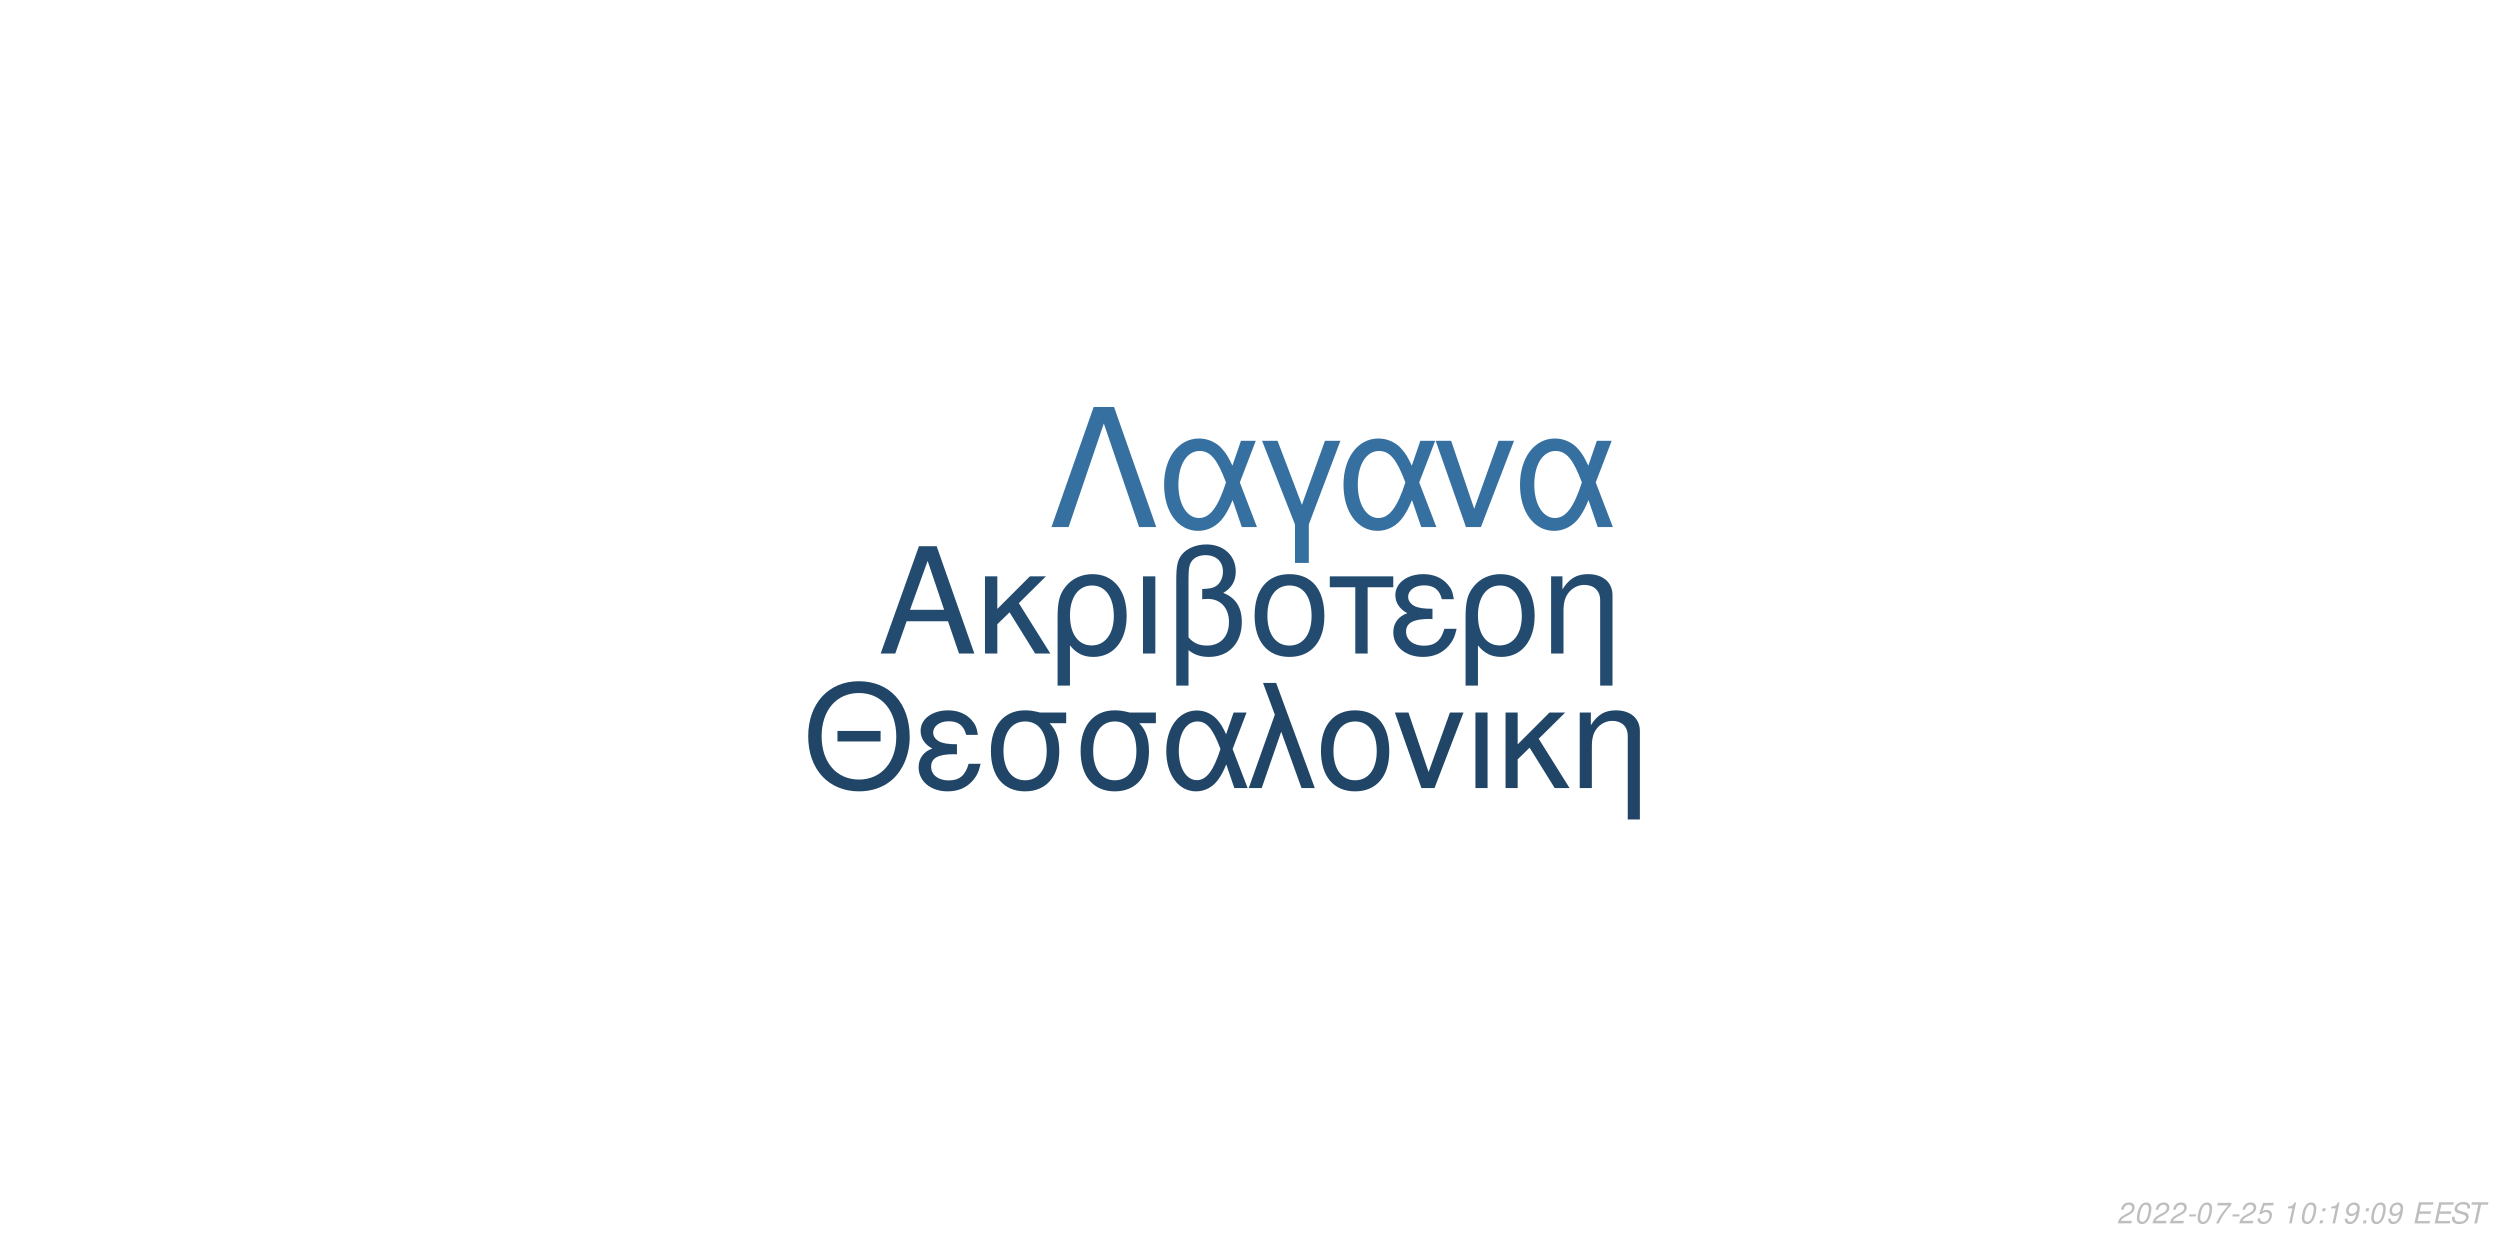
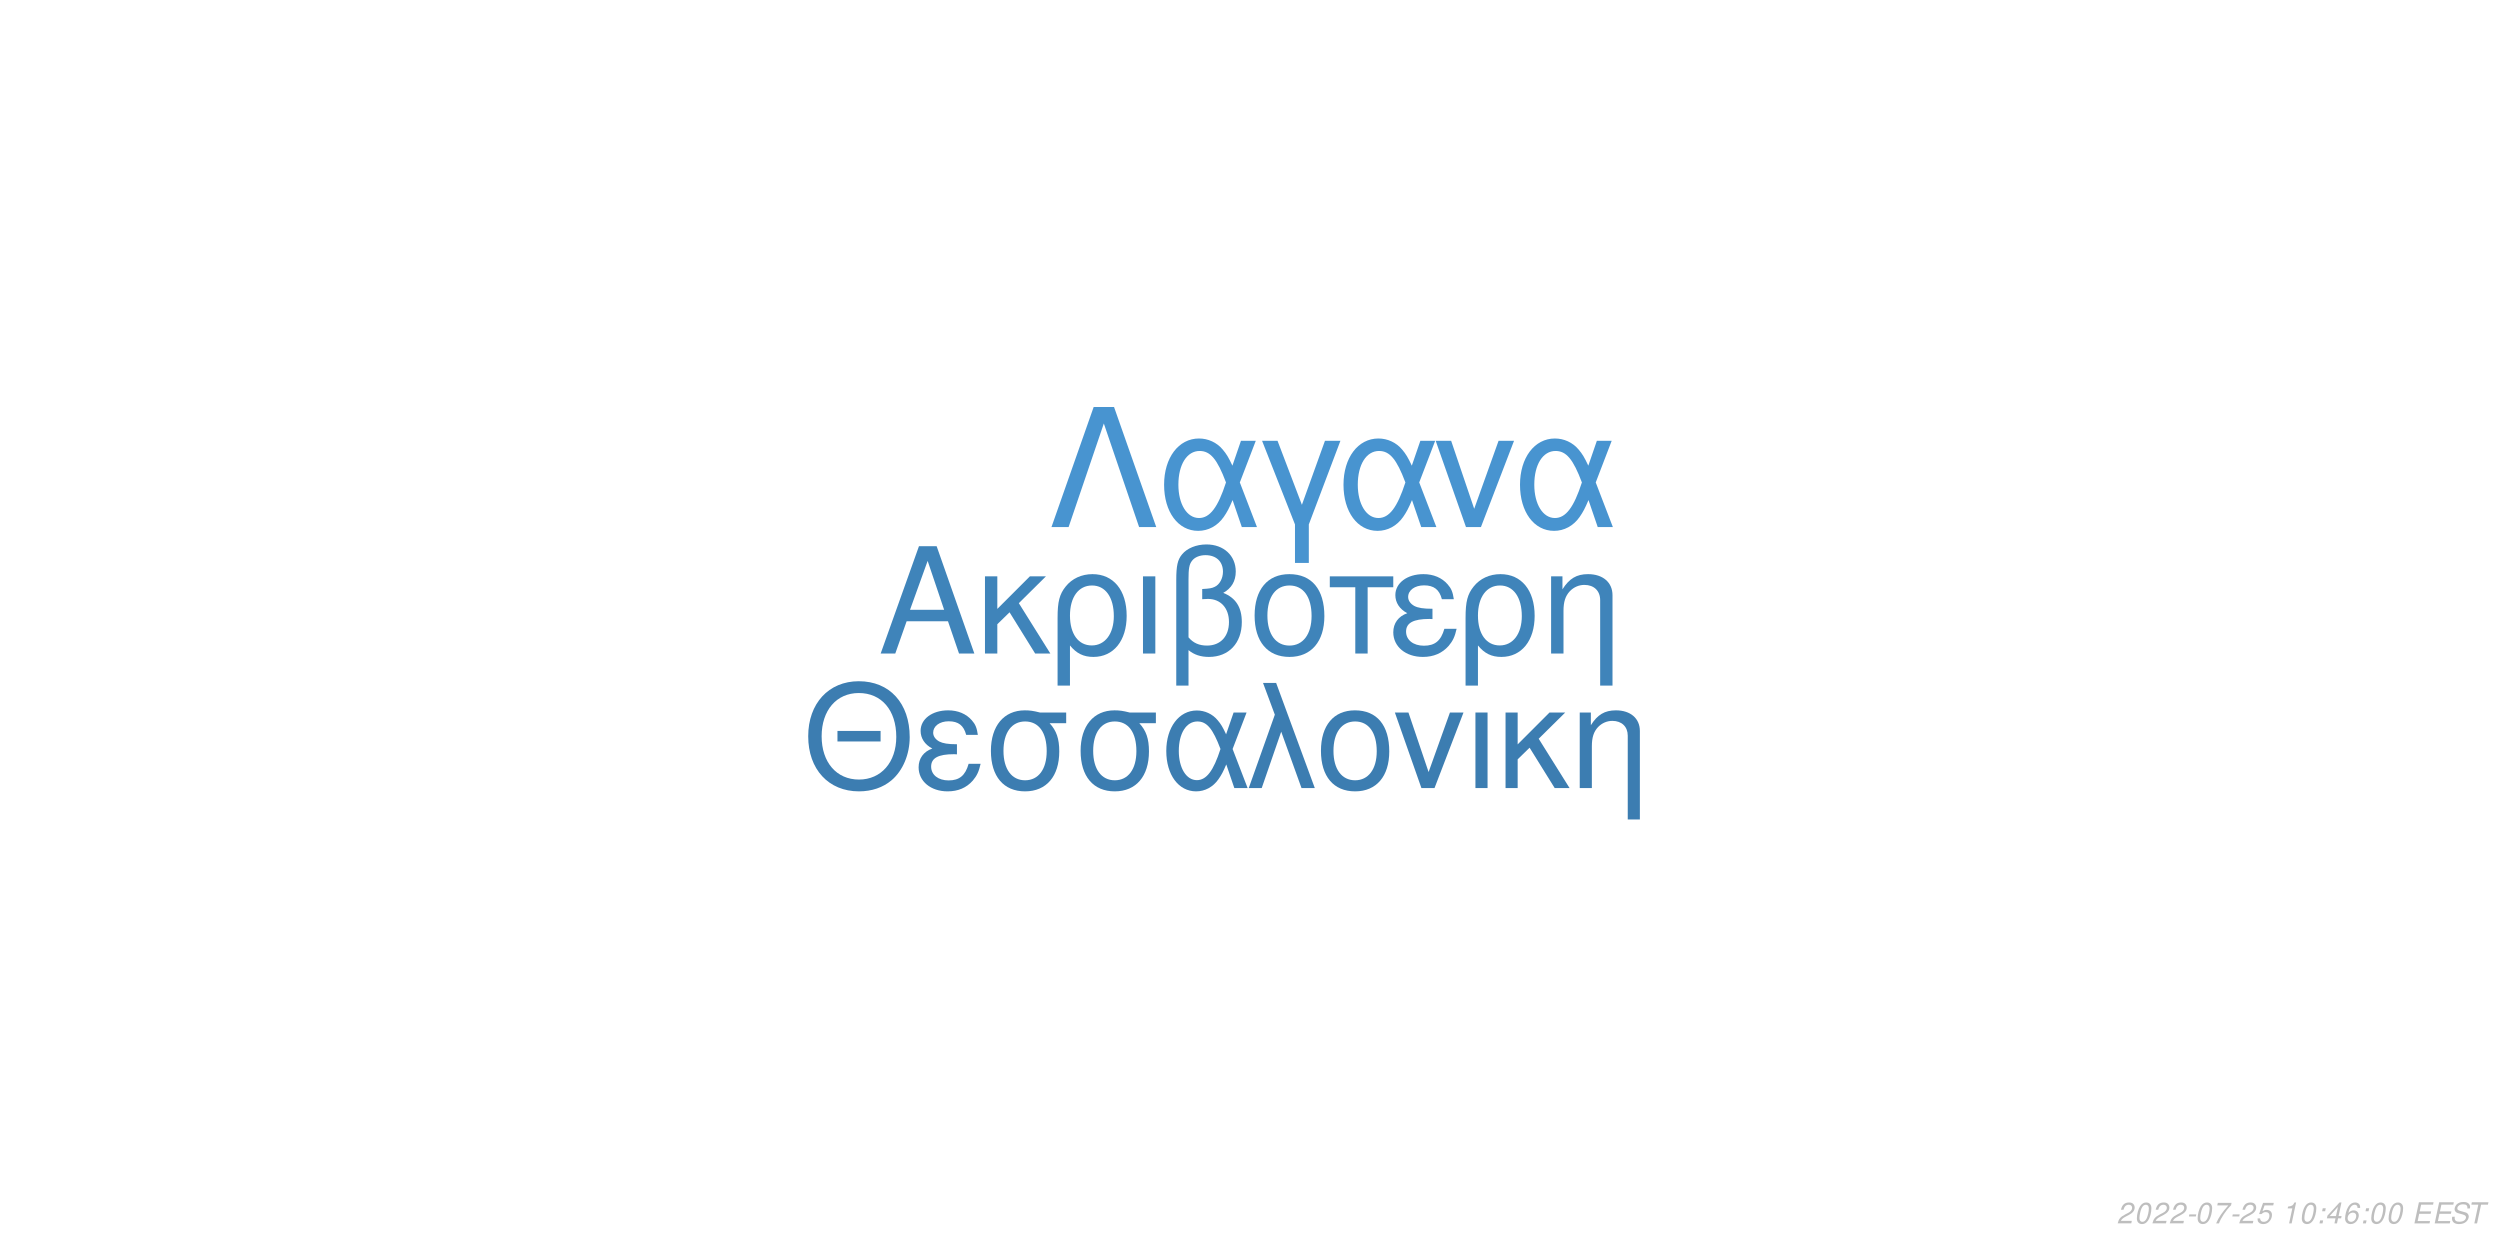
<svg xmlns="http://www.w3.org/2000/svg" xmlns:xlink="http://www.w3.org/1999/xlink" width="864pt" height="432pt" viewBox="0 0 864 432" version="1.1">
  <defs>
    <g>
      <symbol overflow="visible" id="glyph0-0">
        <path style="stroke:none;" d="" />
      </symbol>
      <symbol overflow="visible" id="glyph0-1">
        <path style="stroke:none;" d="M 24.125 -11.141 L 27.938 0 L 33.234 0 L 20.203 -37.094 L 14.094 -37.094 L 0.859 0 L 5.906 0 L 9.828 -11.141 Z M 22.797 -15.109 L 11 -15.109 L 17.094 -32.016 Z M 22.797 -15.109 " />
      </symbol>
      <symbol overflow="visible" id="glyph0-2">
        <path style="stroke:none;" d="M 7.172 -15.422 L 7.172 -26.672 L 2.906 -26.672 L 2.906 0 L 7.172 0 L 7.172 -10.125 L 11.406 -14.25 L 20.25 0 L 25.5 0 L 14.609 -17.406 L 23.969 -26.672 L 18.422 -26.672 Z M 7.172 -15.422 " />
      </symbol>
      <symbol overflow="visible" id="glyph0-3">
        <path style="stroke:none;" d="M 3 11.094 L 7.281 11.094 L 7.281 -2.797 C 9.516 -0.047 11.953 1.172 15.375 1.172 C 22.344 1.172 26.875 -4.422 26.875 -13.031 C 26.875 -21.891 22.297 -27.438 15.062 -27.438 C 11.297 -27.438 7.984 -25.906 5.797 -23.156 C 3.672 -20.516 3 -17.969 3 -12.359 Z M 14.906 -23.516 C 19.547 -23.516 22.438 -19.438 22.438 -12.922 C 22.438 -6.812 19.391 -2.797 14.812 -2.797 C 10.172 -2.797 7.281 -6.766 7.281 -13.125 C 7.281 -19.484 10.234 -23.516 14.906 -23.516 Z M 14.906 -23.516 " />
      </symbol>
      <symbol overflow="visible" id="glyph0-4">
        <path style="stroke:none;" d="M 3.516 0 L 7.781 0 L 7.781 -26.672 L 3.516 -26.672 Z M 3.516 0 " />
      </symbol>
      <symbol overflow="visible" id="glyph0-5">
        <path style="stroke:none;" d="M 4.016 11.094 L 8.25 11.094 L 8.25 -1.172 C 10.172 0.406 12.422 1.172 15.312 1.172 C 22.188 1.172 26.672 -3.609 26.672 -10.891 C 26.672 -15.984 24.578 -19.234 20.25 -20.969 C 23.109 -22.547 24.578 -25.031 24.578 -28.344 C 24.578 -33.844 20.406 -37.703 14.453 -37.703 C 10.938 -37.703 7.734 -36.391 6 -34.25 C 4.484 -32.422 4.016 -30.328 4.016 -25.391 Z M 8.25 -25.656 C 8.25 -29.359 8.5 -30.844 9.469 -32.062 C 10.375 -33.281 12.156 -34 14.094 -34 C 17.812 -34 20.156 -31.812 20.156 -28.297 C 20.156 -25.953 18.984 -23.812 17.297 -23.047 C 16.281 -22.547 15.469 -22.438 12.984 -22.297 L 12.984 -18.781 C 13.734 -18.828 14.344 -18.875 14.969 -18.875 C 19.344 -18.875 22.234 -15.719 22.234 -10.891 C 22.234 -5.906 19.281 -2.75 14.656 -2.75 C 11.953 -2.75 9.922 -3.609 8.25 -5.594 Z M 8.25 -25.656 " />
      </symbol>
      <symbol overflow="visible" id="glyph0-6">
        <path style="stroke:none;" d="M 14.094 -27.438 C 6.562 -27.438 2.094 -22.094 2.094 -13.125 C 2.094 -4.125 6.562 1.172 14.141 1.172 C 21.672 1.172 26.203 -4.172 26.203 -12.922 C 26.203 -22.188 21.828 -27.438 14.094 -27.438 Z M 14.141 -23.516 C 18.938 -23.516 21.781 -19.594 21.781 -12.984 C 21.781 -6.672 18.828 -2.75 14.141 -2.75 C 9.422 -2.75 6.516 -6.672 6.516 -13.125 C 6.516 -19.594 9.422 -23.516 14.141 -23.516 Z M 14.141 -23.516 " />
      </symbol>
      <symbol overflow="visible" id="glyph0-7">
        <path style="stroke:none;" d="M 7.891 0 L 12.156 0 L 12.156 -22.906 L 21.016 -22.906 L 21.016 -26.672 L -0.922 -26.672 L -0.922 -22.906 L 7.891 -22.906 Z M 7.891 0 " />
      </symbol>
      <symbol overflow="visible" id="glyph0-8">
        <path style="stroke:none;" d="M 14.562 -15.469 C 11.344 -15.469 9.562 -15.781 8.297 -16.438 C 6.922 -17.203 6.156 -18.328 6.156 -19.547 C 6.156 -21.891 8.453 -23.562 11.656 -23.562 C 15.062 -23.562 16.953 -22.094 17.812 -18.781 L 21.938 -18.781 C 21.578 -21.266 21.062 -22.5 19.797 -23.922 C 17.812 -26.203 14.906 -27.438 11.453 -27.438 C 5.797 -27.438 1.734 -24.375 1.734 -20.203 C 1.734 -17.609 3.156 -15.375 5.859 -13.938 C 2.797 -12.875 1.016 -10.484 1.016 -7.328 C 1.016 -2.391 5.297 1.172 11.25 1.172 C 14.969 1.172 17.906 -0.109 20.156 -2.641 C 21.578 -4.328 22.297 -5.797 22.906 -8.547 L 18.672 -8.547 C 17.5 -4.422 15.422 -2.703 11.609 -2.703 C 7.938 -2.703 5.438 -4.688 5.438 -7.578 C 5.438 -10.578 7.938 -11.953 13.484 -11.953 C 13.641 -11.953 14.094 -11.953 14.562 -11.906 Z M 14.562 -15.469 " />
      </symbol>
      <symbol overflow="visible" id="glyph0-9">
        <path style="stroke:none;" d="M 3.562 -26.672 L 3.562 0 L 7.844 0 L 7.844 -14.703 C 7.844 -17.906 8.5 -19.891 10.031 -21.531 C 11.406 -22.953 13.188 -23.719 15.062 -23.719 C 18.375 -23.719 20.516 -21.672 20.516 -18.469 L 20.516 11.094 L 24.781 11.094 L 24.781 -20.156 C 24.781 -24.578 21.469 -27.438 16.328 -27.438 C 12.359 -27.438 9.828 -25.906 7.484 -22.188 L 7.484 -26.672 Z M 3.562 -26.672 " />
      </symbol>
      <symbol overflow="visible" id="glyph1-0">
        <path style="stroke:none;" d="" />
      </symbol>
      <symbol overflow="visible" id="glyph1-1">
        <path style="stroke:none;" d="M 26.859 -19.734 L 11.953 -19.734 L 11.953 -16.094 L 26.859 -16.094 Z M 19.328 -36.922 C 8.922 -36.922 1.844 -29.25 1.844 -17.891 C 1.844 -6.484 8.875 1.141 19.391 1.141 C 23.812 1.141 27.703 -0.203 30.641 -2.688 C 34.578 -6.031 36.922 -11.656 36.922 -17.594 C 36.922 -29.297 30 -36.922 19.328 -36.922 Z M 19.328 -32.844 C 27.203 -32.844 32.281 -26.906 32.281 -17.688 C 32.281 -8.922 27.062 -2.938 19.391 -2.938 C 11.609 -2.938 6.484 -8.922 6.484 -17.891 C 6.484 -26.859 11.609 -32.844 19.328 -32.844 Z M 19.328 -32.844 " />
      </symbol>
      <symbol overflow="visible" id="glyph1-2">
        <path style="stroke:none;" d="M 14.25 -15.141 C 11.109 -15.141 9.375 -15.453 8.125 -16.094 C 6.781 -16.844 6.031 -17.938 6.031 -19.141 C 6.031 -21.422 8.266 -23.078 11.406 -23.078 C 14.75 -23.078 16.594 -21.625 17.438 -18.391 L 21.469 -18.391 C 21.125 -20.828 20.625 -22.031 19.391 -23.422 C 17.438 -25.656 14.594 -26.859 11.219 -26.859 C 5.688 -26.859 1.688 -23.875 1.688 -19.781 C 1.688 -17.234 3.094 -15.047 5.734 -13.656 C 2.734 -12.609 1 -10.266 1 -7.172 C 1 -2.344 5.188 1.141 11.016 1.141 C 14.656 1.141 17.547 -0.094 19.734 -2.594 C 21.125 -4.234 21.828 -5.688 22.422 -8.375 L 18.281 -8.375 C 17.141 -4.328 15.094 -2.641 11.359 -2.641 C 7.766 -2.641 5.328 -4.578 5.328 -7.422 C 5.328 -10.359 7.766 -11.703 13.203 -11.703 C 13.359 -11.703 13.797 -11.703 14.25 -11.656 Z M 14.25 -15.141 " />
      </symbol>
      <symbol overflow="visible" id="glyph1-3">
        <path style="stroke:none;" d="M 29 -26.109 L 19.938 -26.109 C 17.594 -26.703 16.438 -26.859 14.703 -26.859 C 7.469 -26.859 2.984 -21.469 2.984 -12.859 C 2.984 -4.031 7.375 1.141 14.797 1.141 C 22.172 1.141 26.609 -4.078 26.609 -12.656 C 26.609 -17.047 25.656 -19.828 23.266 -22.422 L 29 -22.422 Z M 14.797 -23.016 C 19.531 -23.016 22.266 -19.234 22.266 -12.75 C 22.266 -6.531 19.438 -2.688 14.797 -2.688 C 10.172 -2.688 7.328 -6.531 7.328 -12.859 C 7.328 -19.188 10.172 -23.016 14.797 -23.016 Z M 14.797 -23.016 " />
      </symbol>
      <symbol overflow="visible" id="glyph1-4">
        <path style="stroke:none;" d="M 29.344 -26.109 L 24.859 -26.109 L 22.266 -18.578 C 21.125 -21.031 20.484 -22.125 19.328 -23.469 C 17.547 -25.609 14.906 -26.812 12.156 -26.812 C 5.984 -26.812 1.594 -20.984 1.594 -12.812 C 1.594 -4.578 5.828 1.141 11.906 1.141 C 14.953 1.141 17.734 -0.344 19.625 -3.047 C 20.672 -4.531 21.281 -5.688 22.328 -8.172 L 25.109 0 L 29.703 0 L 24.516 -13.5 Z M 20.328 -13.5 C 17.891 -5.922 15.453 -2.734 12.156 -2.734 C 8.516 -2.734 5.922 -6.922 5.922 -12.812 C 5.922 -18.938 8.516 -23.016 12.359 -23.016 C 15.594 -23.016 17.688 -20.531 20.328 -13.5 Z M 20.328 -13.5 " />
      </symbol>
      <symbol overflow="visible" id="glyph1-5">
        <path style="stroke:none;" d="M 1.094 0 L 5.578 0 L 12.312 -19.484 L 19.328 0 L 23.922 0 L 10.562 -36.328 L 6.031 -36.328 L 10.109 -25.359 Z M 1.094 0 " />
      </symbol>
      <symbol overflow="visible" id="glyph1-6">
        <path style="stroke:none;" d="M 13.797 -26.859 C 6.422 -26.859 2.047 -21.625 2.047 -12.859 C 2.047 -4.031 6.422 1.141 13.859 1.141 C 21.234 1.141 25.656 -4.078 25.656 -12.656 C 25.656 -21.719 21.375 -26.859 13.797 -26.859 Z M 13.859 -23.016 C 18.531 -23.016 21.328 -19.188 21.328 -12.703 C 21.328 -6.531 18.438 -2.688 13.859 -2.688 C 9.219 -2.688 6.375 -6.531 6.375 -12.859 C 6.375 -19.188 9.219 -23.016 13.859 -23.016 Z M 13.859 -23.016 " />
      </symbol>
      <symbol overflow="visible" id="glyph1-7">
        <path style="stroke:none;" d="M 14.297 0 L 24.312 -26.109 L 19.625 -26.109 L 12.25 -5.531 L 5.281 -26.109 L 0.594 -26.109 L 9.766 0 Z M 14.297 0 " />
      </symbol>
      <symbol overflow="visible" id="glyph1-8">
        <path style="stroke:none;" d="M 3.438 0 L 7.625 0 L 7.625 -26.109 L 3.438 -26.109 Z M 3.438 0 " />
      </symbol>
      <symbol overflow="visible" id="glyph1-9">
        <path style="stroke:none;" d="M 7.031 -15.094 L 7.031 -26.109 L 2.844 -26.109 L 2.844 0 L 7.031 0 L 7.031 -9.922 L 11.156 -13.953 L 19.828 0 L 24.969 0 L 14.297 -17.047 L 23.469 -26.109 L 18.031 -26.109 Z M 7.031 -15.094 " />
      </symbol>
      <symbol overflow="visible" id="glyph1-10">
        <path style="stroke:none;" d="M 3.484 -26.109 L 3.484 0 L 7.672 0 L 7.672 -14.406 C 7.672 -17.547 8.328 -19.484 9.812 -21.078 C 11.156 -22.469 12.906 -23.219 14.75 -23.219 C 17.984 -23.219 20.078 -21.234 20.078 -18.094 L 20.078 10.859 L 24.266 10.859 L 24.266 -19.734 C 24.266 -24.062 21.031 -26.859 16 -26.859 C 12.109 -26.859 9.609 -25.359 7.328 -21.719 L 7.328 -26.109 Z M 3.484 -26.109 " />
      </symbol>
      <symbol overflow="visible" id="glyph2-0">
        <path style="stroke:none;" d="" />
      </symbol>
      <symbol overflow="visible" id="glyph2-1">
        <path style="stroke:none;" d="M 22.531 -41.484 L 15.484 -41.484 L 0.906 0 L 6.828 0 L 19 -35.797 L 31.188 0 L 37.109 0 Z M 22.531 -41.484 " />
      </symbol>
      <symbol overflow="visible" id="glyph2-2">
        <path style="stroke:none;" d="M 33.516 -29.812 L 28.391 -29.812 L 25.438 -21.219 C 24.125 -24.016 23.391 -25.266 22.078 -26.797 C 20.031 -29.25 17.016 -30.609 13.891 -30.609 C 6.828 -30.609 1.828 -23.953 1.828 -14.625 C 1.828 -5.234 6.656 1.312 13.594 1.312 C 17.078 1.312 20.266 -0.391 22.422 -3.469 C 23.609 -5.172 24.297 -6.484 25.5 -9.328 L 28.688 0 L 33.922 0 L 28 -15.422 Z M 23.219 -15.422 C 20.422 -6.766 17.641 -3.125 13.891 -3.125 C 9.734 -3.125 6.766 -7.906 6.766 -14.625 C 6.766 -21.625 9.734 -26.297 14.109 -26.297 C 17.812 -26.297 20.203 -23.453 23.219 -15.422 Z M 23.219 -15.422 " />
      </symbol>
      <symbol overflow="visible" id="glyph2-3">
        <path style="stroke:none;" d="M 12.062 12.406 L 16.844 12.406 L 16.844 -0.906 L 27.766 -29.812 L 22.422 -29.812 L 14.453 -7.688 L 6.031 -29.812 L 0.688 -29.812 L 12.062 -0.906 Z M 12.062 12.406 " />
      </symbol>
      <symbol overflow="visible" id="glyph2-4">
        <path style="stroke:none;" d="M 16.328 0 L 27.766 -29.812 L 22.422 -29.812 L 14 -6.312 L 6.031 -29.812 L 0.688 -29.812 L 11.156 0 Z M 16.328 0 " />
      </symbol>
      <symbol overflow="visible" id="glyph3-0">
        <path style="stroke:none;" d="" />
      </symbol>
      <symbol overflow="visible" id="glyph3-1">
        <path style="stroke:none;" d="M 5.234 -0.875 L 1.469 -0.875 C 1.641 -1.375 2.203 -1.891 3.109 -2.344 L 4.234 -2.938 C 5.562 -3.625 6.219 -4.469 6.219 -5.484 C 6.219 -5.938 6.062 -6.359 5.797 -6.656 C 5.469 -7.047 4.984 -7.234 4.312 -7.234 C 2.766 -7.234 1.891 -6.453 1.484 -4.734 L 2.375 -4.734 C 2.484 -5.188 2.609 -5.484 2.797 -5.75 C 3.094 -6.203 3.609 -6.453 4.188 -6.453 C 4.891 -6.453 5.344 -6.031 5.344 -5.375 C 5.344 -4.703 4.859 -4.094 4.016 -3.656 L 2.984 -3.125 C 1.234 -2.188 0.797 -1.656 0.344 -0.016 L 5.047 -0.016 Z M 5.234 -0.875 " />
      </symbol>
      <symbol overflow="visible" id="glyph3-2">
        <path style="stroke:none;" d="M 4.203 -7.234 C 3.375 -7.234 2.688 -6.812 2.125 -5.984 C 1.484 -5.047 0.984 -3.188 0.984 -1.734 C 0.984 -1.109 1.172 -0.562 1.484 -0.266 C 1.797 0.047 2.281 0.234 2.766 0.234 C 3.625 0.234 4.281 -0.156 4.859 -1.016 C 5.516 -1.953 6 -3.797 6 -5.266 C 6 -6.5 5.328 -7.234 4.203 -7.234 Z M 4.094 -6.453 C 4.734 -6.453 5.125 -5.984 5.125 -5.156 C 5.125 -4.203 4.781 -2.625 4.406 -1.812 C 3.984 -0.938 3.516 -0.547 2.875 -0.547 C 2.25 -0.547 1.875 -1.031 1.875 -1.828 C 1.875 -2.797 2.203 -4.344 2.594 -5.203 C 2.984 -6.047 3.453 -6.453 4.094 -6.453 Z M 4.094 -6.453 " />
      </symbol>
      <symbol overflow="visible" id="glyph3-3">
        <path style="stroke:none;" d="M 3.516 -3.125 L 1.125 -3.125 L 0.969 -2.406 L 3.359 -2.406 Z M 3.516 -3.125 " />
      </symbol>
      <symbol overflow="visible" id="glyph3-4">
        <path style="stroke:none;" d="M 6.703 -7.094 L 1.953 -7.094 L 1.766 -6.219 L 5.594 -6.219 C 3.344 -3.688 2.266 -2.109 1.375 0 L 2.344 0 C 3.031 -1.906 4.828 -4.594 6.547 -6.281 Z M 6.703 -7.094 " />
      </symbol>
      <symbol overflow="visible" id="glyph3-5">
        <path style="stroke:none;" d="M 6.297 -7.094 L 2.594 -7.094 L 1.234 -3.234 L 2.047 -3.234 C 2.656 -3.766 2.938 -3.906 3.531 -3.906 C 4.328 -3.906 4.797 -3.453 4.797 -2.688 C 4.797 -1.438 3.969 -0.547 2.828 -0.547 C 2.031 -0.547 1.609 -0.938 1.578 -1.734 L 0.703 -1.734 L 0.703 -1.516 C 0.703 -0.938 0.844 -0.547 1.188 -0.266 C 1.562 0.062 2.078 0.234 2.703 0.234 C 3.656 0.234 4.391 -0.156 4.984 -0.922 C 5.422 -1.5 5.672 -2.234 5.672 -2.953 C 5.672 -4 4.938 -4.672 3.812 -4.672 C 3.328 -4.672 2.906 -4.547 2.406 -4.234 L 3.109 -6.219 L 6.109 -6.219 Z M 6.297 -7.094 " />
      </symbol>
      <symbol overflow="visible" id="glyph3-6">
        <path style="stroke:none;" d="" />
      </symbol>
      <symbol overflow="visible" id="glyph3-7">
        <path style="stroke:none;" d="M 3.703 -5.188 L 2.594 0 L 3.469 0 L 5.016 -7.234 L 4.438 -7.234 C 3.906 -6.156 3.688 -6.016 2.234 -5.812 L 2.109 -5.188 Z M 3.703 -5.188 " />
      </symbol>
      <symbol overflow="visible" id="glyph3-8">
        <path style="stroke:none;" d="M 2.359 -1.031 L 1.312 -1.031 L 1.094 0 L 2.141 0 Z M 3.266 -5.234 L 2.219 -5.234 L 2 -4.203 L 3.047 -4.203 Z M 3.266 -5.234 " />
      </symbol>
      <symbol overflow="visible" id="glyph3-9">
-         <path style="stroke:none;" d="M 0.844 -1.656 C 0.844 -1.547 0.844 -1.438 0.844 -1.375 C 0.844 -0.406 1.531 0.234 2.578 0.234 C 3.203 0.234 3.766 0.016 4.297 -0.438 C 4.938 -1 5.312 -1.656 5.594 -2.719 C 5.844 -3.672 6.016 -4.766 6.016 -5.375 C 6.016 -5.844 5.844 -6.328 5.547 -6.656 C 5.203 -7.031 4.703 -7.234 4.062 -7.234 C 2.516 -7.234 1.297 -5.938 1.297 -4.266 C 1.297 -3.203 1.984 -2.547 3.047 -2.547 C 3.484 -2.547 3.953 -2.672 4.281 -2.891 C 4.406 -2.984 4.547 -3.078 4.828 -3.344 C 4.438 -1.484 3.703 -0.547 2.703 -0.547 C 2.109 -0.547 1.719 -0.938 1.719 -1.547 L 1.719 -1.656 Z M 3.953 -6.453 C 4.625 -6.453 5.141 -5.953 5.141 -5.281 C 5.141 -4.188 4.312 -3.312 3.297 -3.312 C 2.594 -3.312 2.172 -3.734 2.172 -4.453 C 2.172 -5.562 2.984 -6.453 3.953 -6.453 Z M 3.953 -6.453 " />
+         <path style="stroke:none;" d="M 3.625 -1.75 L 3.266 0 L 4.141 0 L 4.516 -1.75 L 5.562 -1.75 L 5.734 -2.531 L 4.688 -2.531 L 5.688 -7.234 L 5.016 -7.234 L 0.844 -2.672 L 0.641 -1.75 Z M 3.797 -2.531 L 1.594 -2.531 L 4.469 -5.703 Z M 3.797 -2.531 " />
      </symbol>
      <symbol overflow="visible" id="glyph3-10">
+         <path style="stroke:none;" d="M 6.125 -5.344 L 6.141 -5.625 C 6.141 -6.609 5.453 -7.234 4.391 -7.234 C 3.438 -7.234 2.641 -6.719 2.016 -5.703 C 1.422 -4.781 0.938 -2.953 0.938 -1.688 C 0.938 -0.516 1.688 0.234 2.859 0.234 C 3.703 0.234 4.438 -0.156 5 -0.875 C 5.406 -1.422 5.672 -2.156 5.672 -2.766 C 5.672 -3.812 4.969 -4.5 3.906 -4.5 C 3.234 -4.5 2.672 -4.234 2.094 -3.625 C 2.406 -5.375 3.234 -6.453 4.25 -6.453 C 4.703 -6.453 5.062 -6.234 5.172 -5.844 C 5.203 -5.719 5.234 -5.578 5.25 -5.344 Z M 3.656 -3.734 C 4.344 -3.734 4.797 -3.281 4.797 -2.625 C 4.797 -1.469 3.984 -0.547 2.984 -0.547 C 2.297 -0.547 1.812 -1.047 1.812 -1.766 C 1.812 -2.859 2.625 -3.734 3.656 -3.734 Z M 3.656 -3.734 " />
+       </symbol>
+       <symbol overflow="visible" id="glyph3-11">
        <path style="stroke:none;" d="M 2.547 -3.312 L 6.5 -3.312 L 6.688 -4.141 L 2.719 -4.141 L 3.219 -6.469 L 7.344 -6.469 L 7.516 -7.297 L 2.453 -7.297 L 0.906 0 L 6.125 0 L 6.297 -0.812 L 2.016 -0.812 Z M 2.547 -3.312 " />
      </symbol>
-       <symbol overflow="visible" id="glyph3-11">
+       <symbol overflow="visible" id="glyph3-12">
        <path style="stroke:none;" d="M 7.062 -5.156 C 7.125 -5.438 7.141 -5.562 7.141 -5.703 C 7.141 -6.156 6.938 -6.594 6.594 -6.891 C 6.188 -7.25 5.656 -7.406 4.875 -7.406 C 3.844 -7.406 3.047 -7.125 2.5 -6.562 C 2.094 -6.141 1.781 -5.438 1.781 -4.922 C 1.781 -4.297 2.219 -3.766 2.891 -3.562 L 4.594 -3.094 C 5.406 -2.859 5.734 -2.578 5.734 -2.094 C 5.734 -1.781 5.547 -1.406 5.266 -1.141 C 4.844 -0.766 4.266 -0.578 3.453 -0.578 C 2.328 -0.578 1.812 -0.984 1.812 -1.906 C 1.812 -2.047 1.812 -2.125 1.844 -2.312 L 0.984 -2.312 C 0.906 -2.062 0.891 -1.906 0.891 -1.688 C 0.891 -0.484 1.797 0.234 3.297 0.234 C 4.359 0.234 5.234 -0.062 5.812 -0.609 C 6.344 -1.078 6.688 -1.797 6.688 -2.375 C 6.688 -2.641 6.609 -2.906 6.453 -3.156 C 6.234 -3.5 5.938 -3.703 5.469 -3.828 L 3.75 -4.312 C 2.984 -4.547 2.734 -4.734 2.734 -5.188 C 2.734 -5.547 2.875 -5.844 3.188 -6.109 C 3.547 -6.438 4.031 -6.594 4.703 -6.594 C 5.266 -6.594 5.688 -6.484 5.906 -6.297 C 6.094 -6.125 6.219 -5.797 6.219 -5.516 C 6.219 -5.422 6.203 -5.344 6.188 -5.156 Z M 7.062 -5.156 " />
      </symbol>
-       <symbol overflow="visible" id="glyph3-12">
+       <symbol overflow="visible" id="glyph3-13">
        <path style="stroke:none;" d="M 4.938 -6.469 L 7.312 -6.469 L 7.484 -7.297 L 1.75 -7.297 L 1.578 -6.469 L 3.984 -6.469 L 2.609 0 L 3.547 0 Z M 4.938 -6.469 " />
      </symbol>
    </g>
  </defs>
  <g id="surface1">
    <rect x="0" y="0" width="864" height="432" style="fill:rgb(100%,100%,100%);fill-opacity:1;stroke:none;" />
-     <g style="fill:rgb(13.725%,29.412%,43.529%);fill-opacity:1;">
+     <g style="fill:rgb(24.706%,51.765%,72.941%);fill-opacity:1;">
      <use xlink:href="#glyph0-1" x="303.5" y="225.861" />
      <use xlink:href="#glyph0-2" x="337.5" y="225.861" />
      <use xlink:href="#glyph0-3" x="362.5" y="225.861" />
      <use xlink:href="#glyph0-4" x="391.5" y="225.861" />
      <use xlink:href="#glyph0-5" x="402.5" y="225.861" />
      <use xlink:href="#glyph0-6" x="431.5" y="225.861" />
      <use xlink:href="#glyph0-7" x="460.5" y="225.861" />
      <use xlink:href="#glyph0-8" x="480.5" y="225.861" />
      <use xlink:href="#glyph0-3" x="503.5" y="225.861" />
      <use xlink:href="#glyph0-9" x="532.5" y="225.861" />
    </g>
-     <g style="fill:rgb(12.549%,27.059%,40%);fill-opacity:1;">
+     <g style="fill:rgb(23.529%,49.02%,69.412%);fill-opacity:1;">
      <use xlink:href="#glyph1-1" x="277.473" y="272.354" />
      <use xlink:href="#glyph1-2" x="316.473" y="272.354" />
      <use xlink:href="#glyph1-3" x="339.473" y="272.354" />
      <use xlink:href="#glyph1-3" x="370.473" y="272.354" />
      <use xlink:href="#glyph1-4" x="401.473" y="272.354" />
      <use xlink:href="#glyph1-5" x="430.473" y="272.354" />
      <use xlink:href="#glyph1-6" x="454.473" y="272.354" />
      <use xlink:href="#glyph1-7" x="481.473" y="272.354" />
      <use xlink:href="#glyph1-8" x="506.473" y="272.354" />
      <use xlink:href="#glyph1-9" x="517.473" y="272.354" />
      <use xlink:href="#glyph1-10" x="542.473" y="272.354" />
    </g>
-     <g style="fill:rgb(21.176%,43.922%,62.745%);fill-opacity:1;">
+     <g style="fill:rgb(28.235%,58.039%,81.569%);fill-opacity:1;">
      <use xlink:href="#glyph2-1" x="362.484" y="182.152" />
      <use xlink:href="#glyph2-2" x="400.484" y="182.152" />
      <use xlink:href="#glyph2-3" x="435.484" y="182.152" />
      <use xlink:href="#glyph2-2" x="462.484" y="182.152" />
      <use xlink:href="#glyph2-4" x="495.484" y="182.152" />
      <use xlink:href="#glyph2-2" x="523.484" y="182.152" />
    </g>
    <g style="fill:rgb(74.51%,74.51%,74.51%);fill-opacity:1;">
      <use xlink:href="#glyph3-1" x="731.52" y="422.81" />
      <use xlink:href="#glyph3-2" x="737.52" y="422.81" />
      <use xlink:href="#glyph3-1" x="743.52" y="422.81" />
      <use xlink:href="#glyph3-1" x="749.52" y="422.81" />
      <use xlink:href="#glyph3-3" x="755.52" y="422.81" />
      <use xlink:href="#glyph3-2" x="758.52" y="422.81" />
      <use xlink:href="#glyph3-4" x="764.52" y="422.81" />
      <use xlink:href="#glyph3-3" x="770.52" y="422.81" />
      <use xlink:href="#glyph3-1" x="773.52" y="422.81" />
      <use xlink:href="#glyph3-5" x="779.52" y="422.81" />
      <use xlink:href="#glyph3-6" x="785.52" y="422.81" />
      <use xlink:href="#glyph3-7" x="788.52" y="422.81" />
      <use xlink:href="#glyph3-2" x="794.52" y="422.81" />
      <use xlink:href="#glyph3-8" x="800.52" y="422.81" />
-       <use xlink:href="#glyph3-7" x="803.52" y="422.81" />
-       <use xlink:href="#glyph3-9" x="809.52" y="422.81" />
+       <use xlink:href="#glyph3-9" x="803.52" y="422.81" />
+       <use xlink:href="#glyph3-10" x="809.52" y="422.81" />
      <use xlink:href="#glyph3-8" x="815.52" y="422.81" />
      <use xlink:href="#glyph3-2" x="818.52" y="422.81" />
-       <use xlink:href="#glyph3-9" x="824.52" y="422.81" />
+       <use xlink:href="#glyph3-2" x="824.52" y="422.81" />
      <use xlink:href="#glyph3-6" x="830.52" y="422.81" />
-       <use xlink:href="#glyph3-10" x="833.52" y="422.81" />
-       <use xlink:href="#glyph3-10" x="840.52" y="422.81" />
-       <use xlink:href="#glyph3-11" x="846.52" y="422.81" />
-       <use xlink:href="#glyph3-12" x="852.52" y="422.81" />
+       <use xlink:href="#glyph3-11" x="833.52" y="422.81" />
+       <use xlink:href="#glyph3-11" x="840.52" y="422.81" />
+       <use xlink:href="#glyph3-12" x="846.52" y="422.81" />
+       <use xlink:href="#glyph3-13" x="852.52" y="422.81" />
    </g>
  </g>
</svg>
